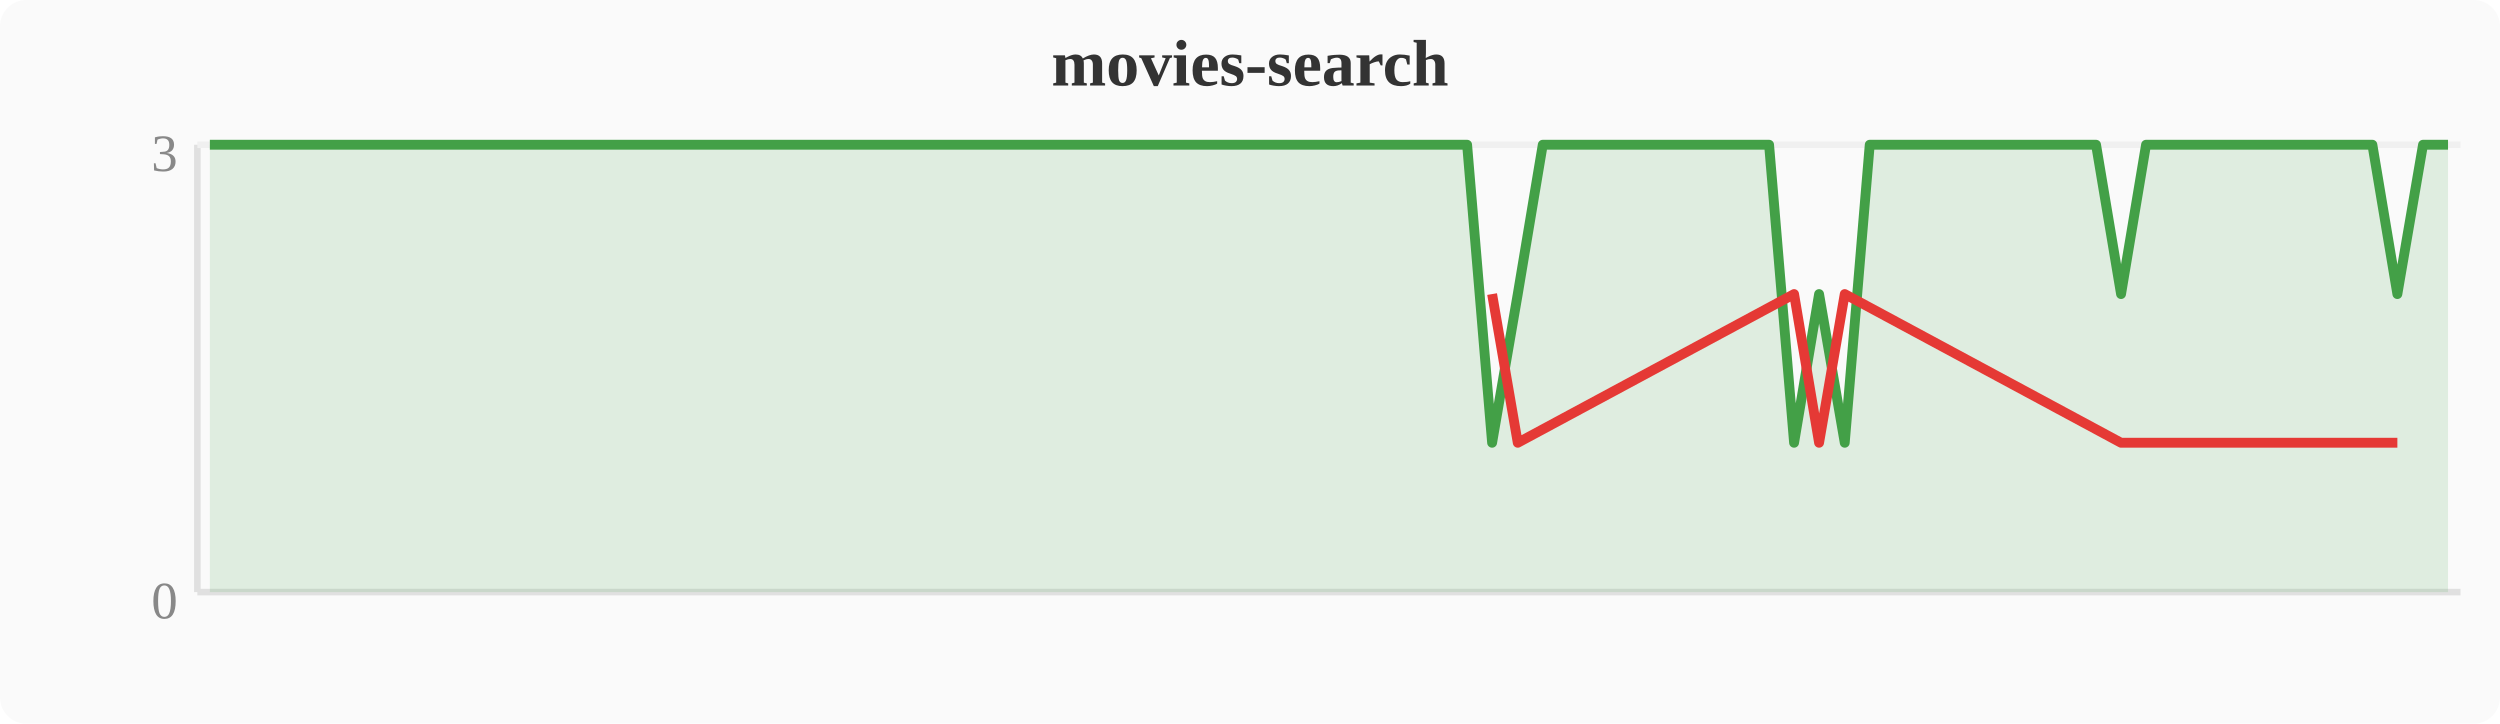
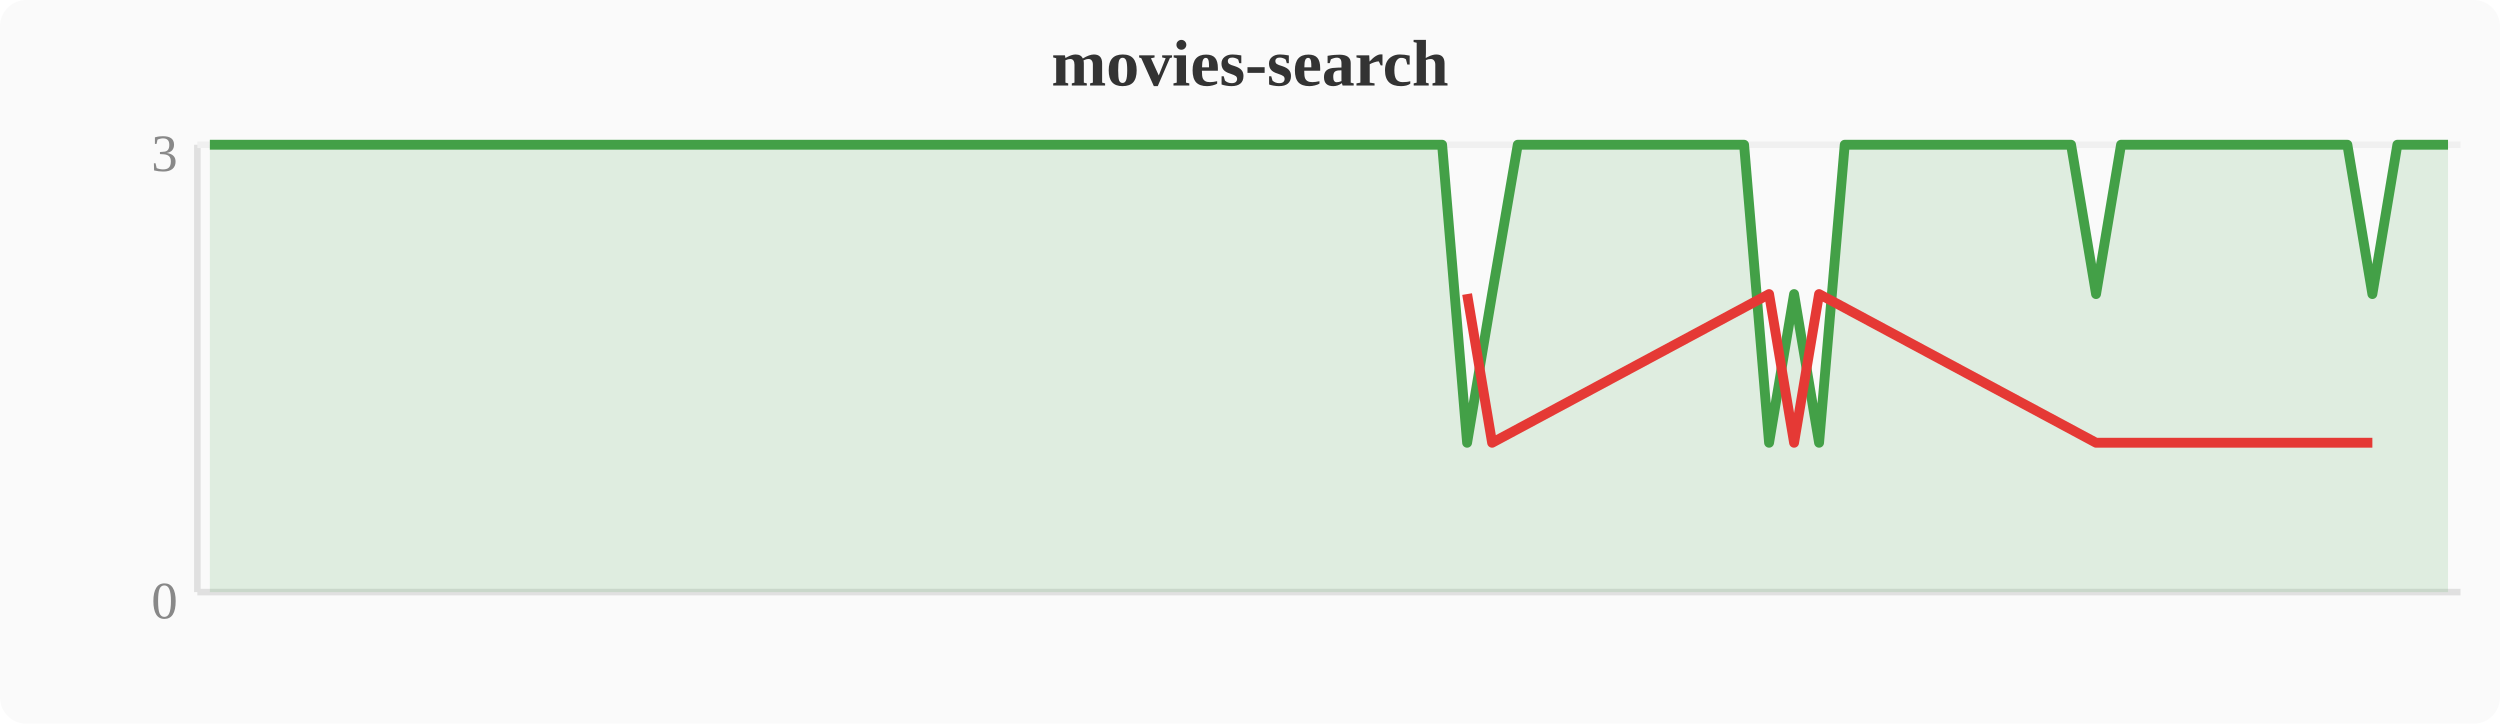
<svg xmlns="http://www.w3.org/2000/svg" width="380" height="110" viewBox="0 0 380 110">
  <rect width="380" height="110" fill="#fafafa" rx="4" />
  <text x="190" y="13" text-anchor="middle" font-size="10" font-weight="bold" fill="#333">movies-search</text>
  <line x1="30" y1="22" x2="30" y2="90" stroke="#e0e0e0" stroke-width="1" />
  <line x1="30" y1="90" x2="374" y2="90" stroke="#e0e0e0" stroke-width="1" />
  <line x1="30" y1="22" x2="374" y2="22" stroke="#f0f0f0" stroke-width="1" />
  <text x="27" y="94" text-anchor="end" font-size="8" fill="#888">0</text>
  <text x="27" y="26" text-anchor="end" font-size="8" fill="#888">3</text>
-   <polygon points="31.9,22.0 35.7,22.0 39.6,22.0 43.4,22.0 47.2,22.0 51.0,22.0 54.8,22.0 58.7,22.0 62.5,22.0 66.3,22.0 70.1,22.0 74.0,22.0 77.8,22.0 81.6,22.0 85.4,22.0 89.2,22.0 93.1,22.0 96.9,22.0 100.7,22.0 104.5,22.0 108.4,22.0 112.2,22.0 116.0,22.0 119.8,22.0 123.6,22.0 127.5,22.0 131.3,22.0 135.1,22.0 138.9,22.0 142.8,22.0 146.6,22.0 150.4,22.0 154.2,22.0 158.0,22.0 161.9,22.0 165.7,22.0 169.5,22.0 173.3,22.0 177.2,22.0 181.0,22.0 184.8,22.0 188.6,22.0 192.4,22.0 196.3,22.0 200.1,22.0 203.9,22.0 207.7,22.0 211.6,22.0 215.4,22.0 219.2,22.0 223.0,22.0 226.8,67.3 230.7,44.7 234.5,22.0 238.3,22.0 242.1,22.0 246.0,22.0 249.8,22.0 253.6,22.0 257.4,22.0 261.2,22.0 265.1,22.0 268.9,22.0 272.7,67.3 276.5,44.7 280.4,67.3 284.2,22.0 288.0,22.0 291.8,22.0 295.6,22.0 299.5,22.0 303.3,22.0 307.1,22.0 310.9,22.0 314.8,22.0 318.6,22.0 322.4,44.7 326.2,22.0 330.0,22.0 333.9,22.0 337.7,22.0 341.5,22.0 345.3,22.0 349.2,22.0 353.0,22.0 356.8,22.0 360.6,22.0 364.4,44.7 368.3,22.0 372.1,22.0 372.1,90 31.9,90" fill="#43a047" opacity="0.15" />
-   <polyline points="31.9,22.0 35.7,22.0 39.6,22.0 43.4,22.0 47.2,22.0 51.0,22.0 54.8,22.0 58.7,22.0 62.5,22.0 66.3,22.0 70.1,22.0 74.0,22.0 77.8,22.0 81.6,22.0 85.4,22.0 89.2,22.0 93.1,22.0 96.9,22.0 100.7,22.0 104.5,22.0 108.4,22.0 112.2,22.0 116.0,22.0 119.8,22.0 123.6,22.0 127.5,22.0 131.3,22.0 135.1,22.0 138.9,22.0 142.8,22.0 146.6,22.0 150.4,22.0 154.2,22.0 158.0,22.0 161.9,22.0 165.7,22.0 169.5,22.0 173.3,22.0 177.2,22.0 181.0,22.0 184.8,22.0 188.6,22.0 192.4,22.0 196.3,22.0 200.1,22.0 203.9,22.0 207.7,22.0 211.6,22.0 215.4,22.0 219.2,22.0 223.0,22.0 226.8,67.3 230.7,44.7 234.5,22.0 238.3,22.0 242.1,22.0 246.0,22.0 249.8,22.0 253.6,22.0 257.4,22.0 261.2,22.0 265.1,22.0 268.9,22.0 272.7,67.3 276.5,44.7 280.4,67.3 284.2,22.0 288.0,22.0 291.8,22.0 295.6,22.0 299.5,22.0 303.3,22.0 307.1,22.0 310.9,22.0 314.8,22.0 318.6,22.0 322.4,44.7 326.2,22.0 330.0,22.0 333.9,22.0 337.7,22.0 341.5,22.0 345.3,22.0 349.2,22.0 353.0,22.0 356.8,22.0 360.6,22.0 364.4,44.7 368.3,22.0 372.1,22.0" fill="none" stroke="#43a047" stroke-width="1.5" stroke-linejoin="round" />
-   <polyline points="226.8,44.7 230.7,67.3 272.7,44.7 276.5,67.3 280.4,44.7 322.4,67.3 364.4,67.3" fill="none" stroke="#e53935" stroke-width="1.5" stroke-linejoin="round" />
+   <polygon points="31.9,22.0 35.7,22.0 39.6,22.0 43.4,22.0 47.2,22.0 51.0,22.0 54.8,22.0 58.7,22.0 62.5,22.0 66.3,22.0 70.1,22.0 74.0,22.0 77.8,22.0 81.6,22.0 85.4,22.0 89.2,22.0 93.1,22.0 96.9,22.0 100.7,22.0 104.5,22.0 108.4,22.0 112.2,22.0 116.0,22.0 119.8,22.0 123.6,22.0 127.5,22.0 131.3,22.0 135.1,22.0 138.9,22.0 142.8,22.0 146.6,22.0 150.4,22.0 154.2,22.0 158.0,22.0 161.9,22.0 165.7,22.0 169.5,22.0 173.3,22.0 177.2,22.0 181.0,22.0 184.8,22.0 188.6,22.0 192.4,22.0 196.3,22.0 200.1,22.0 203.9,22.0 207.7,22.0 211.6,22.0 215.4,22.0 219.2,22.0 223.0,67.3 226.8,44.7 230.7,22.0 234.5,22.0 238.3,22.0 242.1,22.0 246.0,22.0 249.8,22.0 253.6,22.0 257.4,22.0 261.2,22.0 265.1,22.0 268.9,67.3 272.7,44.7 276.5,67.3 280.4,22.0 284.2,22.0 288.0,22.0 291.8,22.0 295.6,22.0 299.5,22.0 303.3,22.0 307.1,22.0 310.9,22.0 314.8,22.0 318.6,44.7 322.4,22.0 326.2,22.0 330.0,22.0 333.9,22.0 337.7,22.0 341.5,22.0 345.3,22.0 349.2,22.0 353.0,22.0 356.8,22.0 360.6,44.7 364.4,22.0 368.3,22.0 372.1,22.0 372.1,90 31.9,90" fill="#43a047" opacity="0.15" />
+   <polyline points="31.9,22.0 35.7,22.0 39.6,22.0 43.4,22.0 47.2,22.0 51.0,22.0 54.8,22.0 58.7,22.0 62.5,22.0 66.3,22.0 70.1,22.0 74.0,22.0 77.8,22.0 81.6,22.0 85.4,22.0 89.2,22.0 93.1,22.0 96.9,22.0 100.7,22.0 104.5,22.0 108.4,22.0 112.2,22.0 116.0,22.0 119.8,22.0 123.6,22.0 127.5,22.0 131.3,22.0 135.1,22.0 138.9,22.0 142.8,22.0 146.6,22.0 150.4,22.0 154.2,22.0 158.0,22.0 161.9,22.0 165.7,22.0 169.5,22.0 173.3,22.0 177.2,22.0 181.0,22.0 184.8,22.0 188.6,22.0 192.4,22.0 196.3,22.0 200.1,22.0 203.9,22.0 207.7,22.0 211.6,22.0 215.4,22.0 219.2,22.0 223.0,67.3 226.8,44.7 230.7,22.0 234.5,22.0 238.3,22.0 242.1,22.0 246.0,22.0 249.8,22.0 253.6,22.0 257.4,22.0 261.2,22.0 265.1,22.0 268.9,67.3 272.7,44.7 276.5,67.3 280.4,22.0 284.2,22.0 288.0,22.0 291.8,22.0 295.6,22.0 299.5,22.0 303.3,22.0 307.1,22.0 310.9,22.0 314.8,22.0 318.6,44.7 322.4,22.0 326.2,22.0 330.0,22.0 333.9,22.0 337.7,22.0 341.5,22.0 345.3,22.0 349.2,22.0 353.0,22.0 356.8,22.0 360.6,44.7 364.4,22.0 368.3,22.0 372.1,22.0" fill="none" stroke="#43a047" stroke-width="1.5" stroke-linejoin="round" />
+   <polyline points="223.0,44.7 226.8,67.3 268.9,44.7 272.7,67.3 276.5,44.7 318.6,67.3 360.6,67.3" fill="none" stroke="#e53935" stroke-width="1.5" stroke-linejoin="round" />
</svg>
